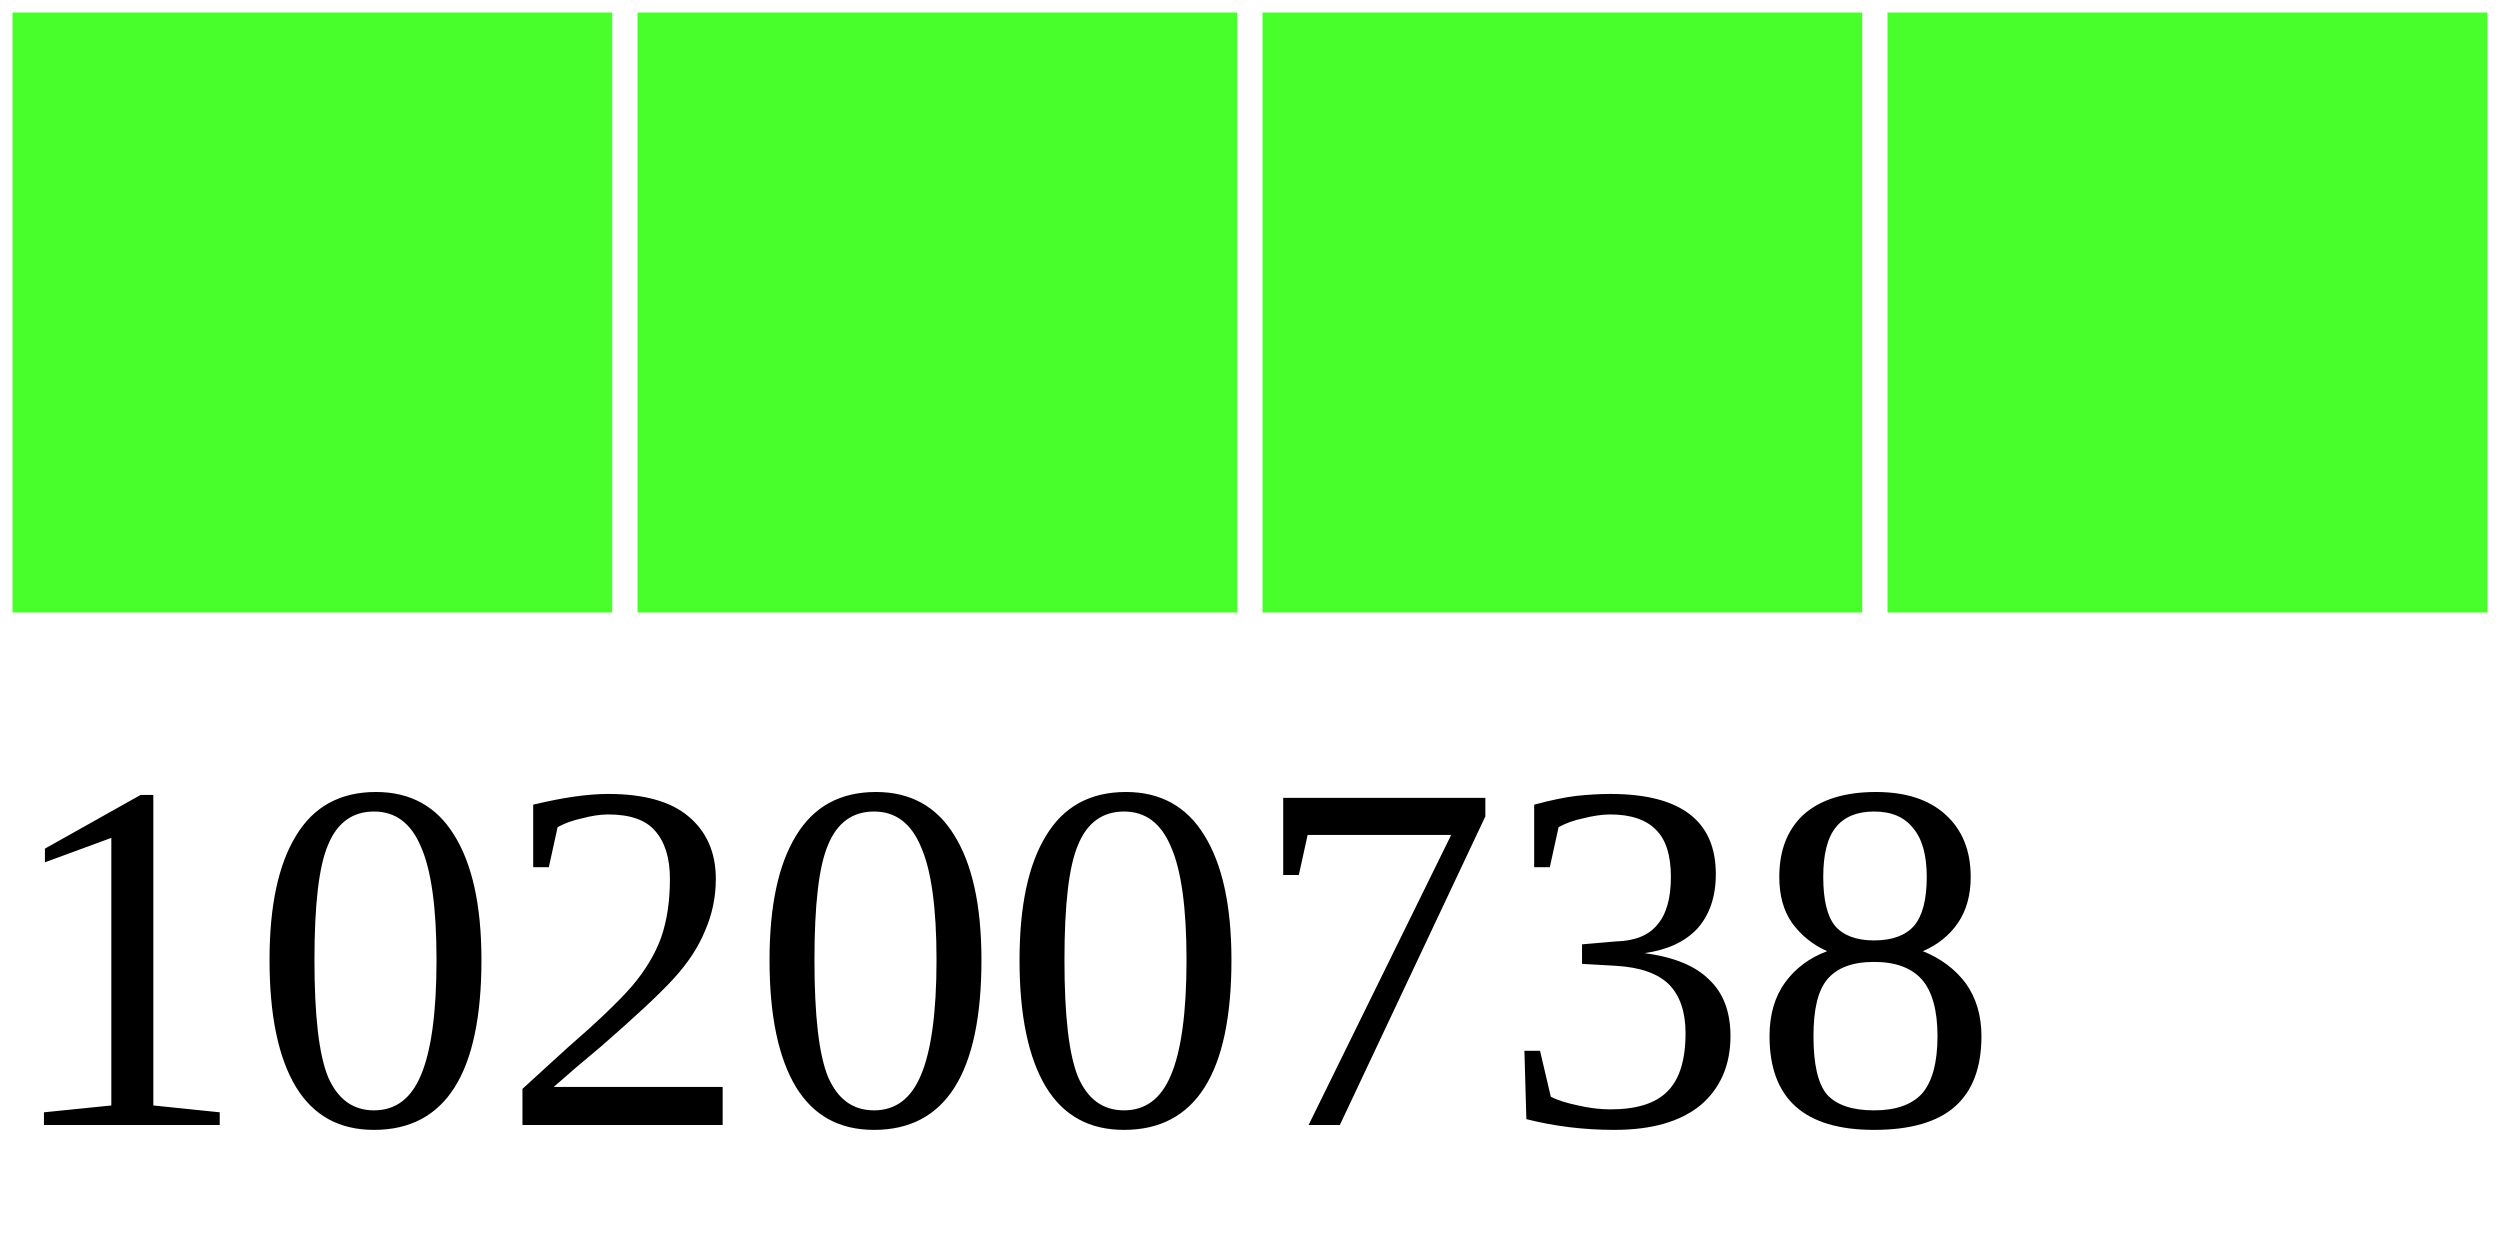
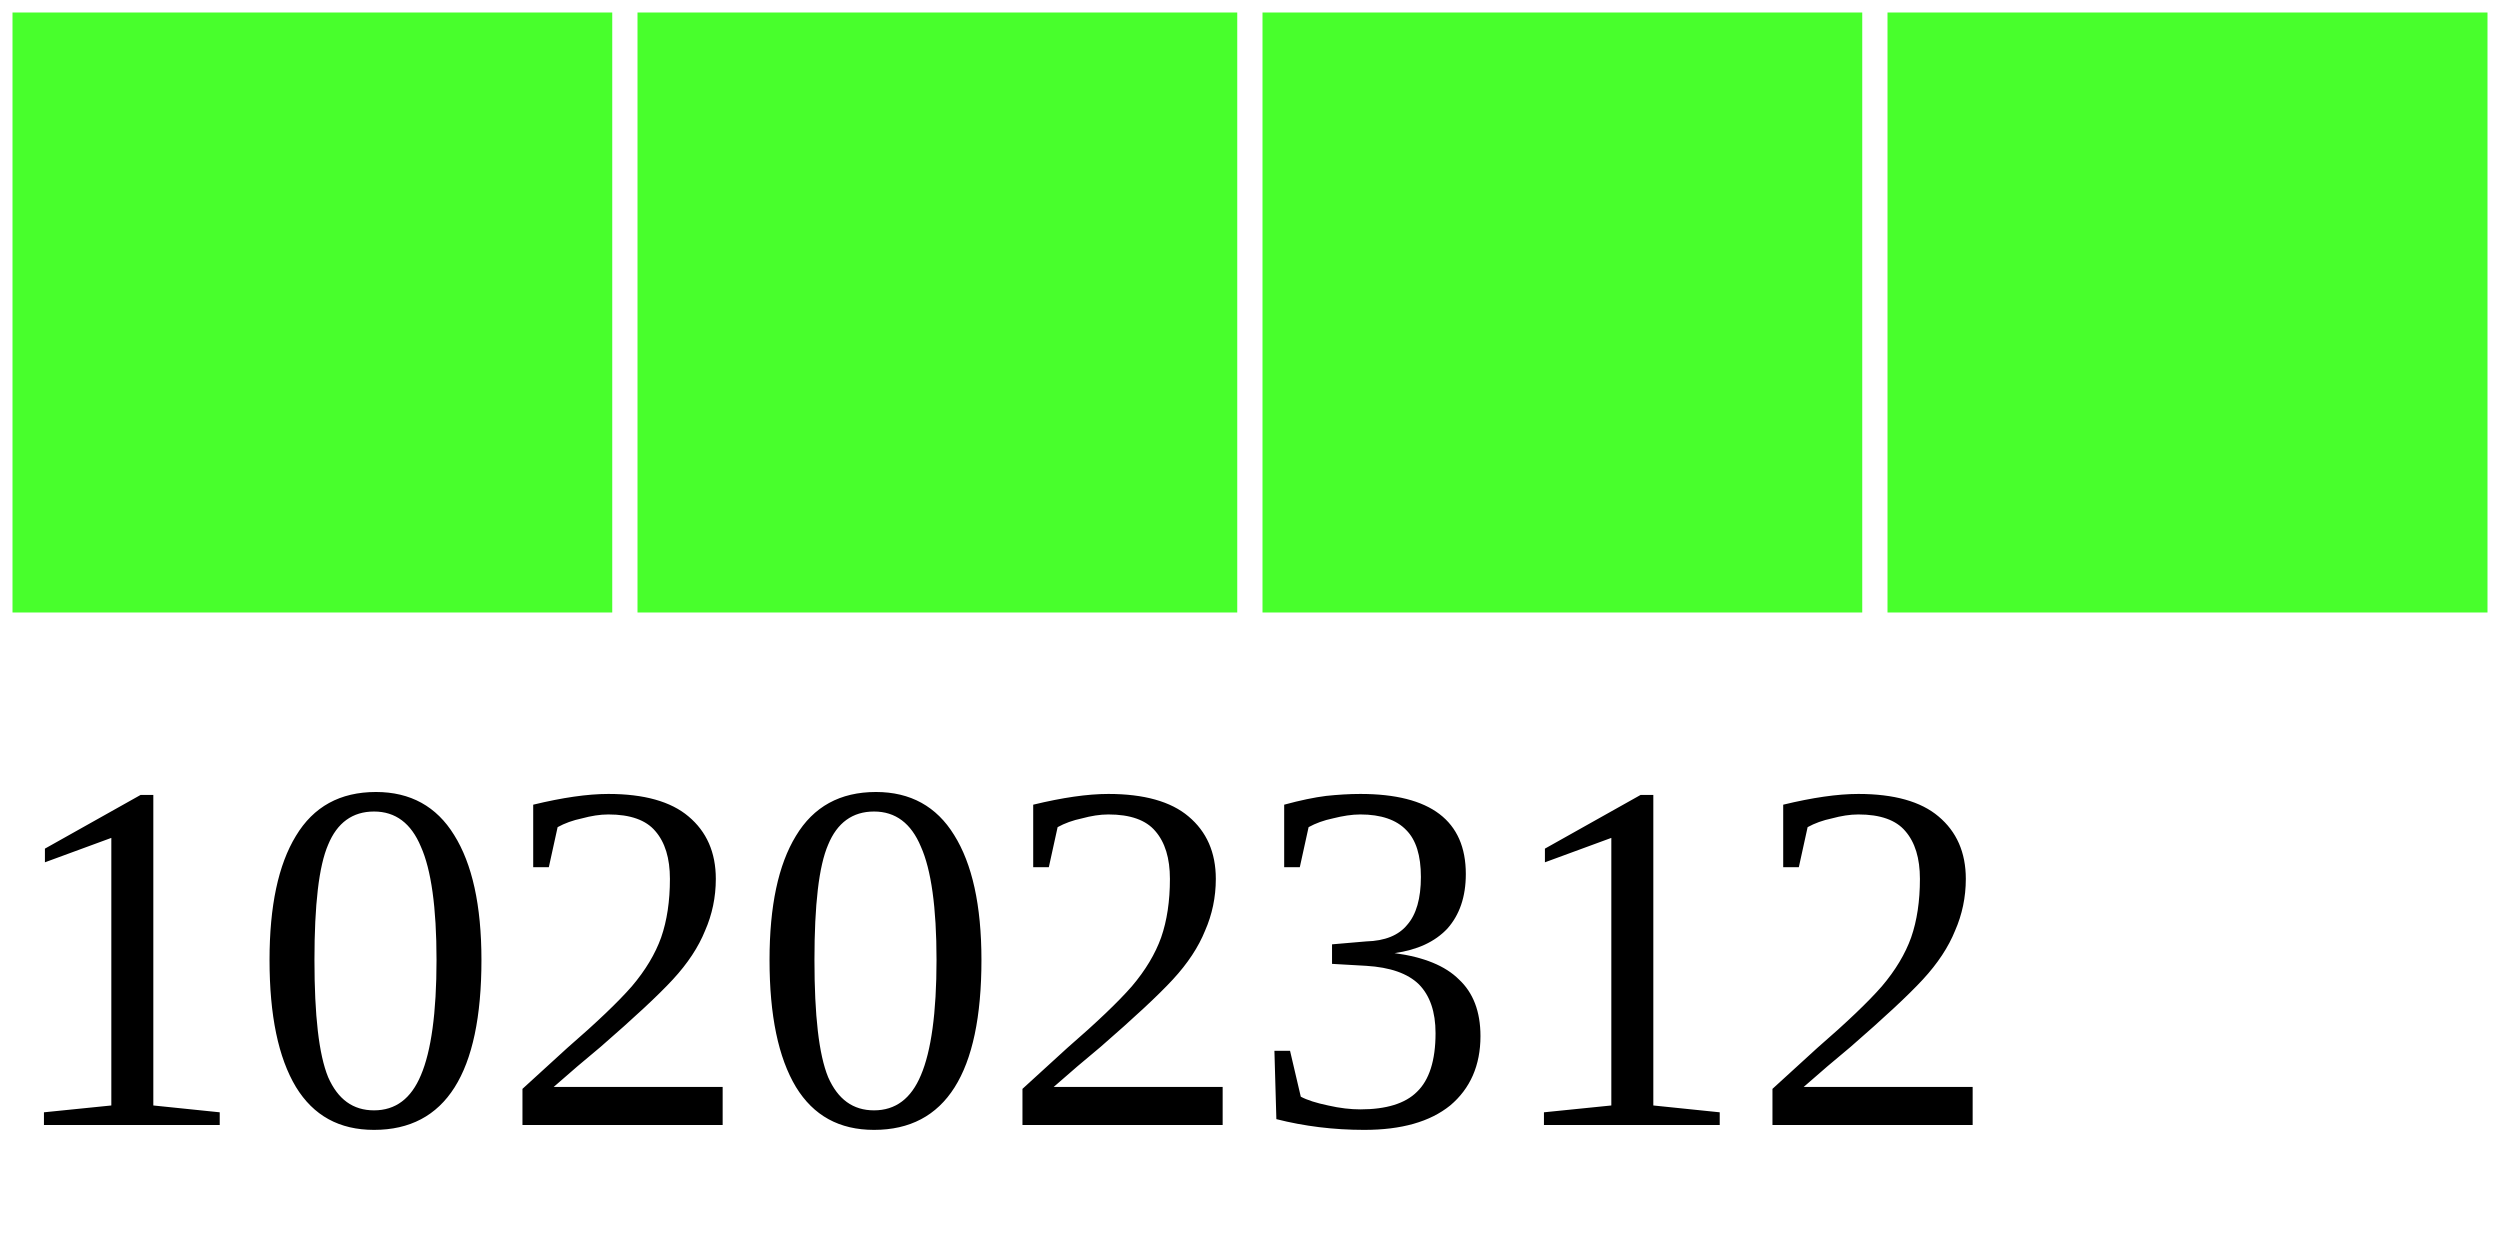
<svg xmlns="http://www.w3.org/2000/svg" width="40" height="20">
  <g>
    <rect width="10" height="10" style="fill:#48FF2C;stroke-width:0.4;stroke:rgb(255,255,255)" x="0" />
    <rect width="10" height="10" style="fill:#48FF2C;stroke-width:0.4;stroke:rgb(255,255,255)" x="10" />
    <rect width="10" height="10" style="fill:#48FF2C;stroke-width:0.4;stroke:rgb(255,255,255)" x="20" />
    <rect width="10" height="10" style="fill:#48FF2C;stroke-width:0.4;stroke:rgb(255,255,255)" x="30" />
-     <text x="0" y="18" fill="black" font-size="8">10200738</text>
+     <text x="0" y="18" fill="black" font-size="8">10202312</text>
  </g>
</svg>
